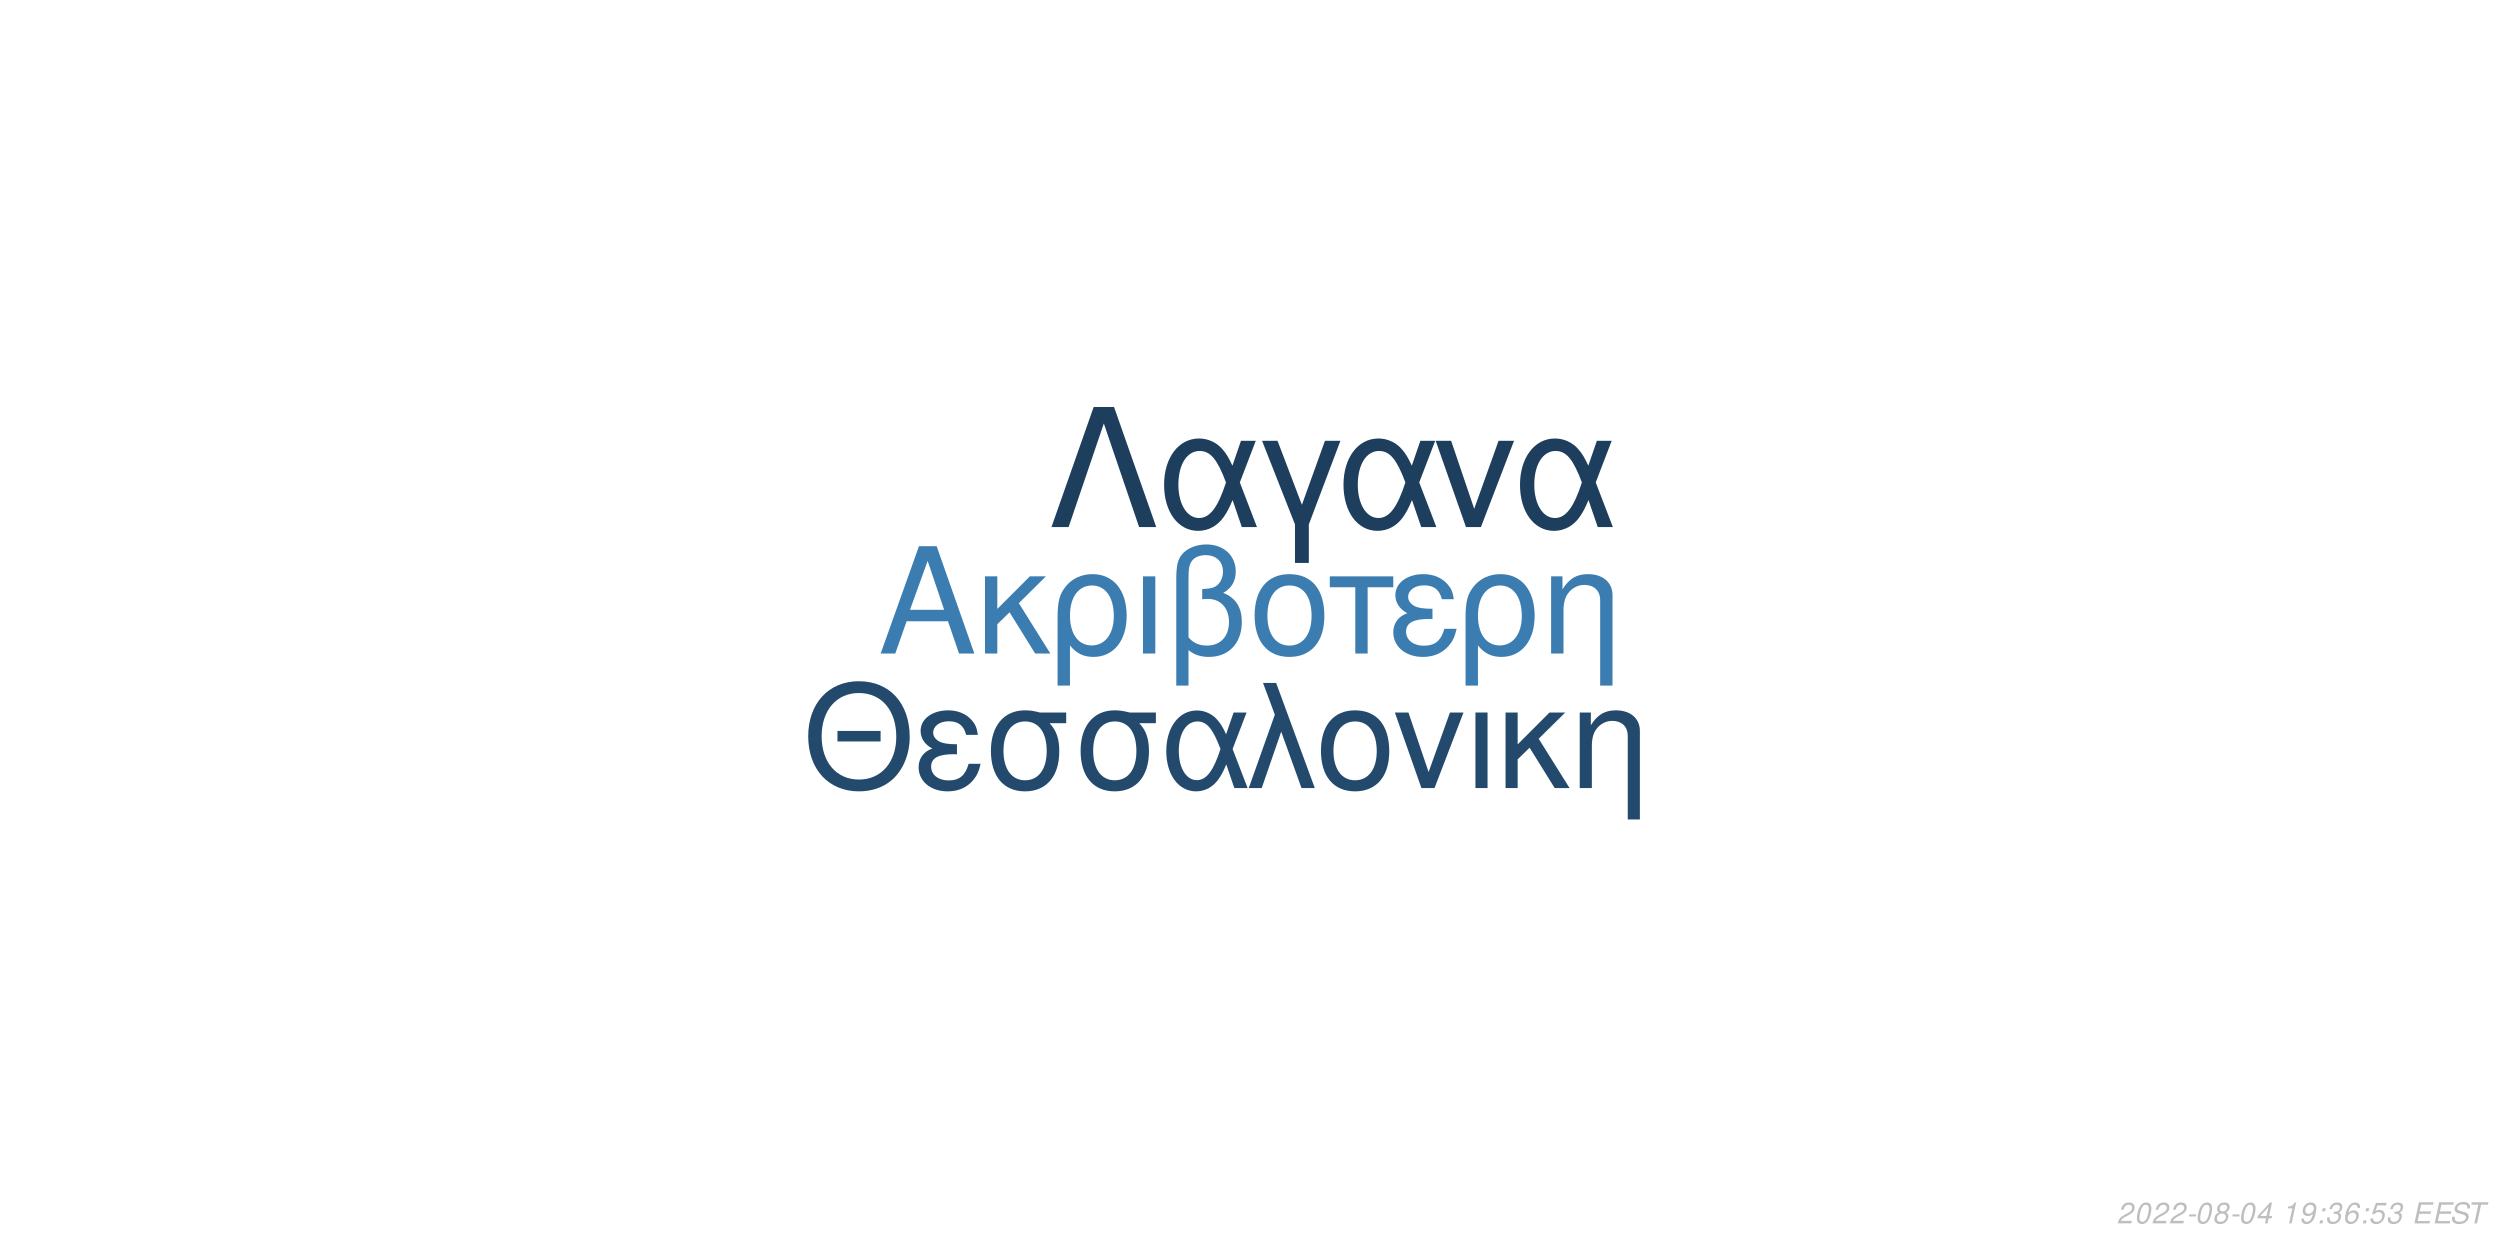
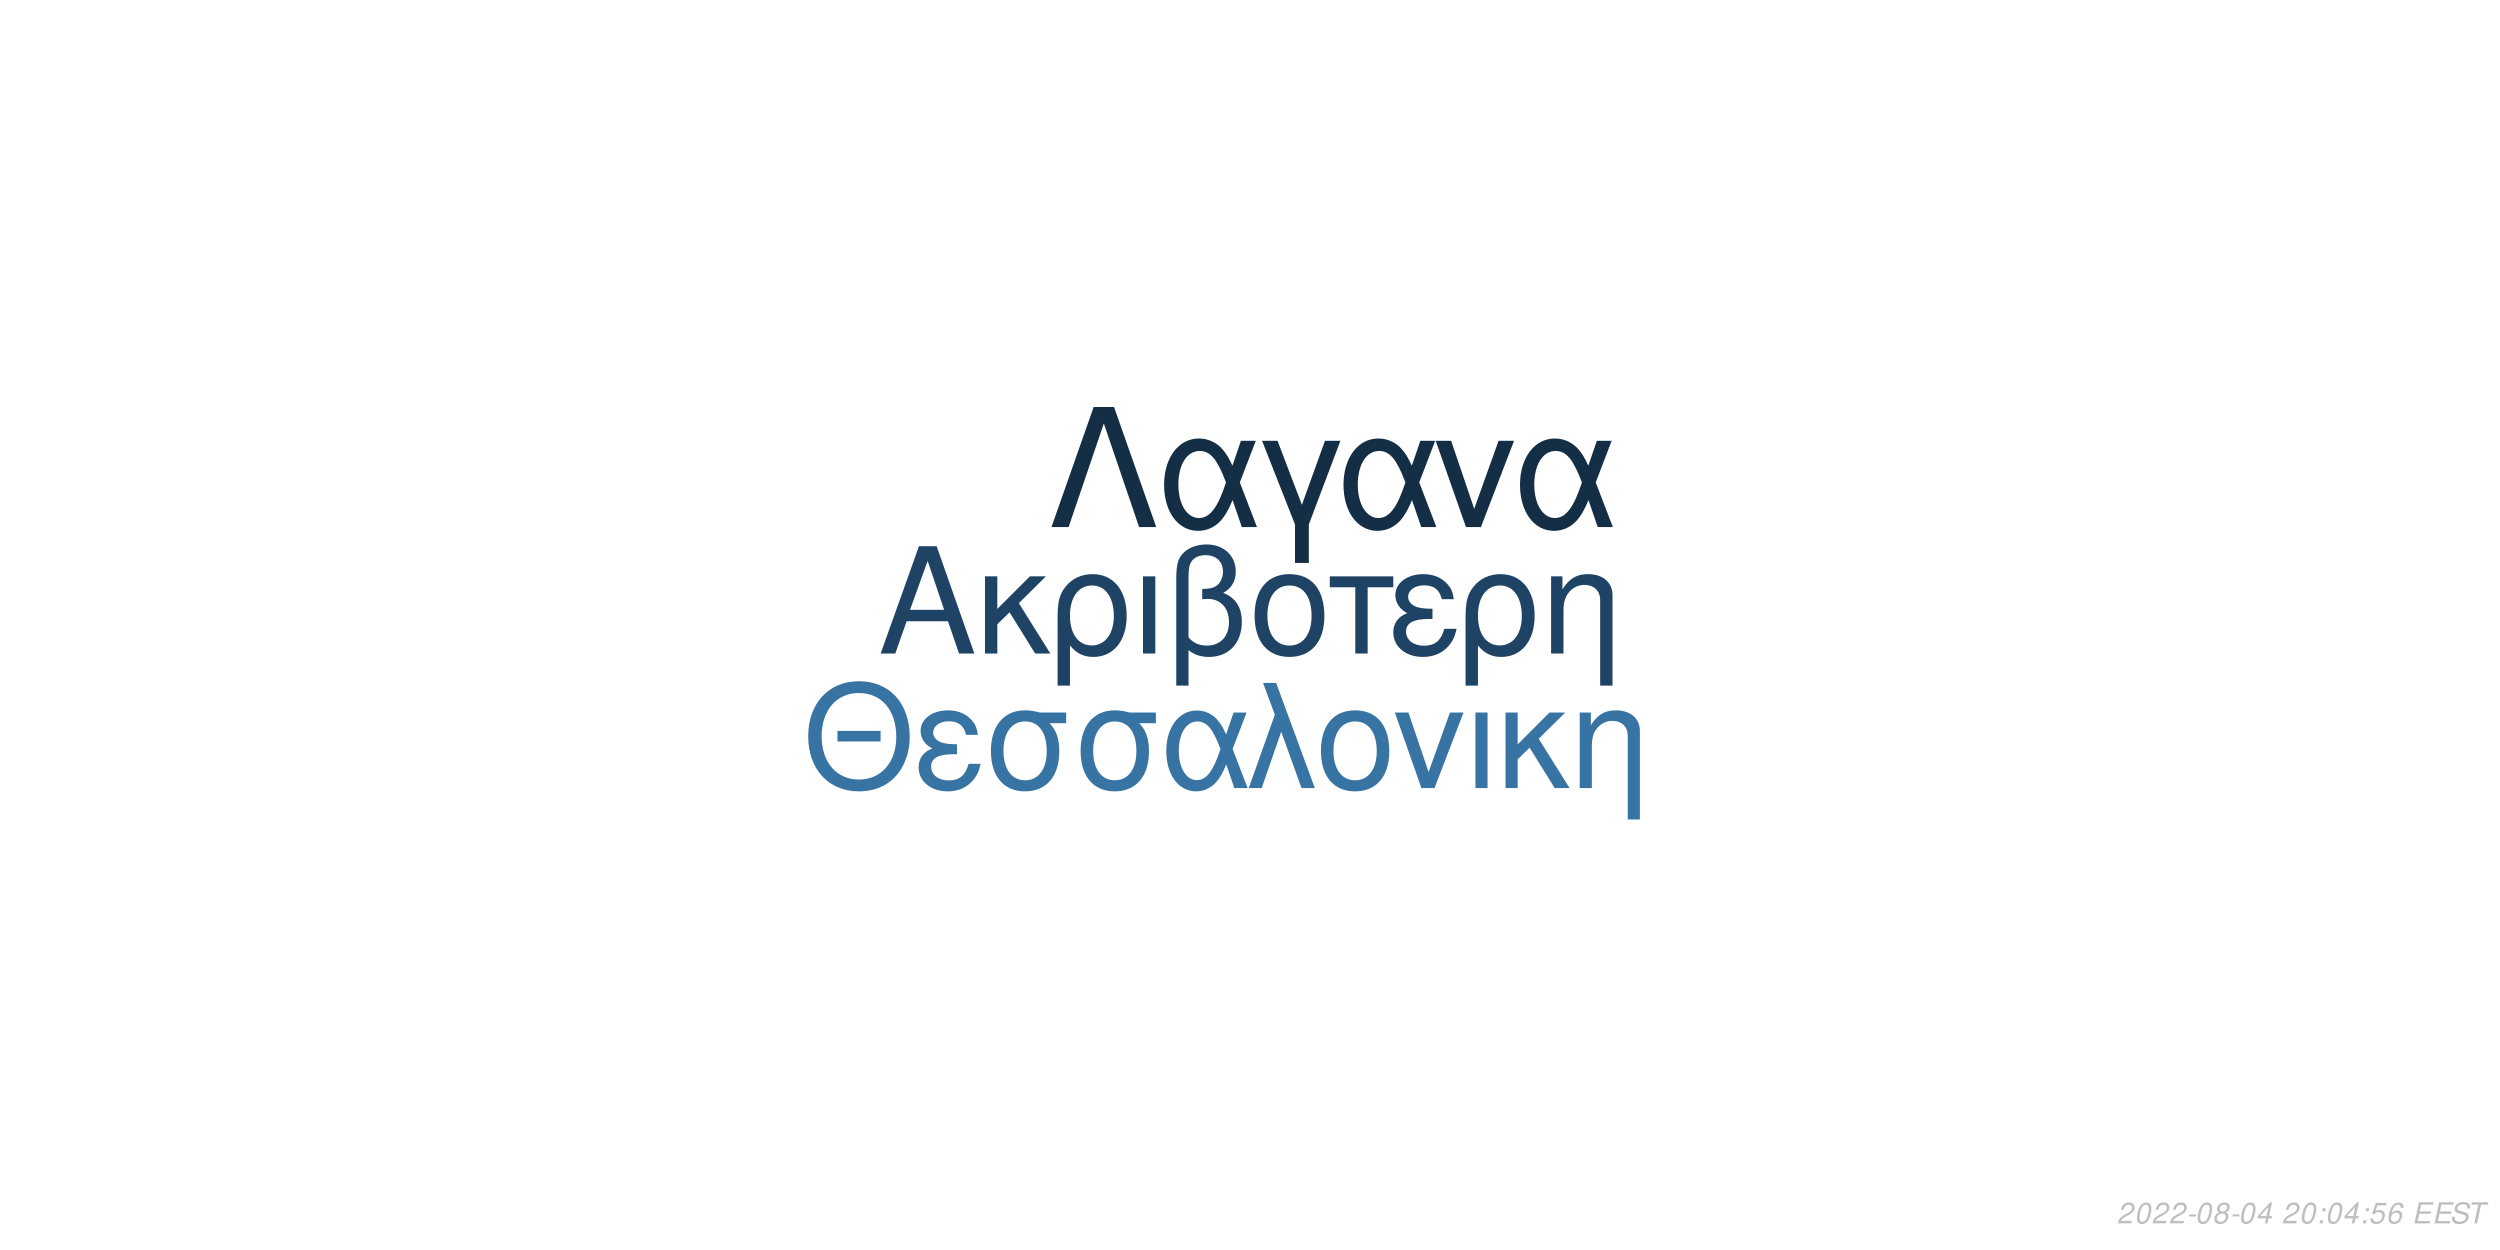
<svg xmlns="http://www.w3.org/2000/svg" xmlns:xlink="http://www.w3.org/1999/xlink" width="864pt" height="432pt" viewBox="0 0 864 432" version="1.1">
  <defs>
    <g>
      <symbol overflow="visible" id="glyph0-0">
        <path style="stroke:none;" d="" />
      </symbol>
      <symbol overflow="visible" id="glyph0-1">
        <path style="stroke:none;" d="M 24.125 -11.141 L 27.938 0 L 33.234 0 L 20.203 -37.094 L 14.094 -37.094 L 0.859 0 L 5.906 0 L 9.828 -11.141 Z M 22.797 -15.109 L 11 -15.109 L 17.094 -32.016 Z M 22.797 -15.109 " />
      </symbol>
      <symbol overflow="visible" id="glyph0-2">
        <path style="stroke:none;" d="M 7.172 -15.422 L 7.172 -26.672 L 2.906 -26.672 L 2.906 0 L 7.172 0 L 7.172 -10.125 L 11.406 -14.25 L 20.25 0 L 25.5 0 L 14.609 -17.406 L 23.969 -26.672 L 18.422 -26.672 Z M 7.172 -15.422 " />
      </symbol>
      <symbol overflow="visible" id="glyph0-3">
        <path style="stroke:none;" d="M 3 11.094 L 7.281 11.094 L 7.281 -2.797 C 9.516 -0.047 11.953 1.172 15.375 1.172 C 22.344 1.172 26.875 -4.422 26.875 -13.031 C 26.875 -21.891 22.297 -27.438 15.062 -27.438 C 11.297 -27.438 7.984 -25.906 5.797 -23.156 C 3.672 -20.516 3 -17.969 3 -12.359 Z M 14.906 -23.516 C 19.547 -23.516 22.438 -19.438 22.438 -12.922 C 22.438 -6.812 19.391 -2.797 14.812 -2.797 C 10.172 -2.797 7.281 -6.766 7.281 -13.125 C 7.281 -19.484 10.234 -23.516 14.906 -23.516 Z M 14.906 -23.516 " />
      </symbol>
      <symbol overflow="visible" id="glyph0-4">
        <path style="stroke:none;" d="M 3.516 0 L 7.781 0 L 7.781 -26.672 L 3.516 -26.672 Z M 3.516 0 " />
      </symbol>
      <symbol overflow="visible" id="glyph0-5">
        <path style="stroke:none;" d="M 4.016 11.094 L 8.25 11.094 L 8.25 -1.172 C 10.172 0.406 12.422 1.172 15.312 1.172 C 22.188 1.172 26.672 -3.609 26.672 -10.891 C 26.672 -15.984 24.578 -19.234 20.25 -20.969 C 23.109 -22.547 24.578 -25.031 24.578 -28.344 C 24.578 -33.844 20.406 -37.703 14.453 -37.703 C 10.938 -37.703 7.734 -36.391 6 -34.25 C 4.484 -32.422 4.016 -30.328 4.016 -25.391 Z M 8.25 -25.656 C 8.25 -29.359 8.5 -30.844 9.469 -32.062 C 10.375 -33.281 12.156 -34 14.094 -34 C 17.812 -34 20.156 -31.812 20.156 -28.297 C 20.156 -25.953 18.984 -23.812 17.297 -23.047 C 16.281 -22.547 15.469 -22.438 12.984 -22.297 L 12.984 -18.781 C 13.734 -18.828 14.344 -18.875 14.969 -18.875 C 19.344 -18.875 22.234 -15.719 22.234 -10.891 C 22.234 -5.906 19.281 -2.75 14.656 -2.75 C 11.953 -2.75 9.922 -3.609 8.25 -5.594 Z M 8.25 -25.656 " />
      </symbol>
      <symbol overflow="visible" id="glyph0-6">
        <path style="stroke:none;" d="M 14.094 -27.438 C 6.562 -27.438 2.094 -22.094 2.094 -13.125 C 2.094 -4.125 6.562 1.172 14.141 1.172 C 21.672 1.172 26.203 -4.172 26.203 -12.922 C 26.203 -22.188 21.828 -27.438 14.094 -27.438 Z M 14.141 -23.516 C 18.938 -23.516 21.781 -19.594 21.781 -12.984 C 21.781 -6.672 18.828 -2.75 14.141 -2.75 C 9.422 -2.75 6.516 -6.672 6.516 -13.125 C 6.516 -19.594 9.422 -23.516 14.141 -23.516 Z M 14.141 -23.516 " />
      </symbol>
      <symbol overflow="visible" id="glyph0-7">
        <path style="stroke:none;" d="M 7.891 0 L 12.156 0 L 12.156 -22.906 L 21.016 -22.906 L 21.016 -26.672 L -0.922 -26.672 L -0.922 -22.906 L 7.891 -22.906 Z M 7.891 0 " />
      </symbol>
      <symbol overflow="visible" id="glyph0-8">
        <path style="stroke:none;" d="M 14.562 -15.469 C 11.344 -15.469 9.562 -15.781 8.297 -16.438 C 6.922 -17.203 6.156 -18.328 6.156 -19.547 C 6.156 -21.891 8.453 -23.562 11.656 -23.562 C 15.062 -23.562 16.953 -22.094 17.812 -18.781 L 21.938 -18.781 C 21.578 -21.266 21.062 -22.5 19.797 -23.922 C 17.812 -26.203 14.906 -27.438 11.453 -27.438 C 5.797 -27.438 1.734 -24.375 1.734 -20.203 C 1.734 -17.609 3.156 -15.375 5.859 -13.938 C 2.797 -12.875 1.016 -10.484 1.016 -7.328 C 1.016 -2.391 5.297 1.172 11.25 1.172 C 14.969 1.172 17.906 -0.109 20.156 -2.641 C 21.578 -4.328 22.297 -5.797 22.906 -8.547 L 18.672 -8.547 C 17.5 -4.422 15.422 -2.703 11.609 -2.703 C 7.938 -2.703 5.438 -4.688 5.438 -7.578 C 5.438 -10.578 7.938 -11.953 13.484 -11.953 C 13.641 -11.953 14.094 -11.953 14.562 -11.906 Z M 14.562 -15.469 " />
      </symbol>
      <symbol overflow="visible" id="glyph0-9">
        <path style="stroke:none;" d="M 3.562 -26.672 L 3.562 0 L 7.844 0 L 7.844 -14.703 C 7.844 -17.906 8.5 -19.891 10.031 -21.531 C 11.406 -22.953 13.188 -23.719 15.062 -23.719 C 18.375 -23.719 20.516 -21.672 20.516 -18.469 L 20.516 11.094 L 24.781 11.094 L 24.781 -20.156 C 24.781 -24.578 21.469 -27.438 16.328 -27.438 C 12.359 -27.438 9.828 -25.906 7.484 -22.188 L 7.484 -26.672 Z M 3.562 -26.672 " />
      </symbol>
      <symbol overflow="visible" id="glyph1-0">
        <path style="stroke:none;" d="" />
      </symbol>
      <symbol overflow="visible" id="glyph1-1">
        <path style="stroke:none;" d="M 26.859 -19.734 L 11.953 -19.734 L 11.953 -16.094 L 26.859 -16.094 Z M 19.328 -36.922 C 8.922 -36.922 1.844 -29.25 1.844 -17.891 C 1.844 -6.484 8.875 1.141 19.391 1.141 C 23.812 1.141 27.703 -0.203 30.641 -2.688 C 34.578 -6.031 36.922 -11.656 36.922 -17.594 C 36.922 -29.297 30 -36.922 19.328 -36.922 Z M 19.328 -32.844 C 27.203 -32.844 32.281 -26.906 32.281 -17.688 C 32.281 -8.922 27.062 -2.938 19.391 -2.938 C 11.609 -2.938 6.484 -8.922 6.484 -17.891 C 6.484 -26.859 11.609 -32.844 19.328 -32.844 Z M 19.328 -32.844 " />
      </symbol>
      <symbol overflow="visible" id="glyph1-2">
        <path style="stroke:none;" d="M 14.25 -15.141 C 11.109 -15.141 9.375 -15.453 8.125 -16.094 C 6.781 -16.844 6.031 -17.938 6.031 -19.141 C 6.031 -21.422 8.266 -23.078 11.406 -23.078 C 14.75 -23.078 16.594 -21.625 17.438 -18.391 L 21.469 -18.391 C 21.125 -20.828 20.625 -22.031 19.391 -23.422 C 17.438 -25.656 14.594 -26.859 11.219 -26.859 C 5.688 -26.859 1.688 -23.875 1.688 -19.781 C 1.688 -17.234 3.094 -15.047 5.734 -13.656 C 2.734 -12.609 1 -10.266 1 -7.172 C 1 -2.344 5.188 1.141 11.016 1.141 C 14.656 1.141 17.547 -0.094 19.734 -2.594 C 21.125 -4.234 21.828 -5.688 22.422 -8.375 L 18.281 -8.375 C 17.141 -4.328 15.094 -2.641 11.359 -2.641 C 7.766 -2.641 5.328 -4.578 5.328 -7.422 C 5.328 -10.359 7.766 -11.703 13.203 -11.703 C 13.359 -11.703 13.797 -11.703 14.25 -11.656 Z M 14.25 -15.141 " />
      </symbol>
      <symbol overflow="visible" id="glyph1-3">
        <path style="stroke:none;" d="M 29 -26.109 L 19.938 -26.109 C 17.594 -26.703 16.438 -26.859 14.703 -26.859 C 7.469 -26.859 2.984 -21.469 2.984 -12.859 C 2.984 -4.031 7.375 1.141 14.797 1.141 C 22.172 1.141 26.609 -4.078 26.609 -12.656 C 26.609 -17.047 25.656 -19.828 23.266 -22.422 L 29 -22.422 Z M 14.797 -23.016 C 19.531 -23.016 22.266 -19.234 22.266 -12.75 C 22.266 -6.531 19.438 -2.688 14.797 -2.688 C 10.172 -2.688 7.328 -6.531 7.328 -12.859 C 7.328 -19.188 10.172 -23.016 14.797 -23.016 Z M 14.797 -23.016 " />
      </symbol>
      <symbol overflow="visible" id="glyph1-4">
        <path style="stroke:none;" d="M 29.344 -26.109 L 24.859 -26.109 L 22.266 -18.578 C 21.125 -21.031 20.484 -22.125 19.328 -23.469 C 17.547 -25.609 14.906 -26.812 12.156 -26.812 C 5.984 -26.812 1.594 -20.984 1.594 -12.812 C 1.594 -4.578 5.828 1.141 11.906 1.141 C 14.953 1.141 17.734 -0.344 19.625 -3.047 C 20.672 -4.531 21.281 -5.688 22.328 -8.172 L 25.109 0 L 29.703 0 L 24.516 -13.5 Z M 20.328 -13.5 C 17.891 -5.922 15.453 -2.734 12.156 -2.734 C 8.516 -2.734 5.922 -6.922 5.922 -12.812 C 5.922 -18.938 8.516 -23.016 12.359 -23.016 C 15.594 -23.016 17.688 -20.531 20.328 -13.5 Z M 20.328 -13.5 " />
      </symbol>
      <symbol overflow="visible" id="glyph1-5">
        <path style="stroke:none;" d="M 1.094 0 L 5.578 0 L 12.312 -19.484 L 19.328 0 L 23.922 0 L 10.562 -36.328 L 6.031 -36.328 L 10.109 -25.359 Z M 1.094 0 " />
      </symbol>
      <symbol overflow="visible" id="glyph1-6">
        <path style="stroke:none;" d="M 13.797 -26.859 C 6.422 -26.859 2.047 -21.625 2.047 -12.859 C 2.047 -4.031 6.422 1.141 13.859 1.141 C 21.234 1.141 25.656 -4.078 25.656 -12.656 C 25.656 -21.719 21.375 -26.859 13.797 -26.859 Z M 13.859 -23.016 C 18.531 -23.016 21.328 -19.188 21.328 -12.703 C 21.328 -6.531 18.438 -2.688 13.859 -2.688 C 9.219 -2.688 6.375 -6.531 6.375 -12.859 C 6.375 -19.188 9.219 -23.016 13.859 -23.016 Z M 13.859 -23.016 " />
      </symbol>
      <symbol overflow="visible" id="glyph1-7">
        <path style="stroke:none;" d="M 14.297 0 L 24.312 -26.109 L 19.625 -26.109 L 12.25 -5.531 L 5.281 -26.109 L 0.594 -26.109 L 9.766 0 Z M 14.297 0 " />
      </symbol>
      <symbol overflow="visible" id="glyph1-8">
        <path style="stroke:none;" d="M 3.438 0 L 7.625 0 L 7.625 -26.109 L 3.438 -26.109 Z M 3.438 0 " />
      </symbol>
      <symbol overflow="visible" id="glyph1-9">
        <path style="stroke:none;" d="M 7.031 -15.094 L 7.031 -26.109 L 2.844 -26.109 L 2.844 0 L 7.031 0 L 7.031 -9.922 L 11.156 -13.953 L 19.828 0 L 24.969 0 L 14.297 -17.047 L 23.469 -26.109 L 18.031 -26.109 Z M 7.031 -15.094 " />
      </symbol>
      <symbol overflow="visible" id="glyph1-10">
        <path style="stroke:none;" d="M 3.484 -26.109 L 3.484 0 L 7.672 0 L 7.672 -14.406 C 7.672 -17.547 8.328 -19.484 9.812 -21.078 C 11.156 -22.469 12.906 -23.219 14.75 -23.219 C 17.984 -23.219 20.078 -21.234 20.078 -18.094 L 20.078 10.859 L 24.266 10.859 L 24.266 -19.734 C 24.266 -24.062 21.031 -26.859 16 -26.859 C 12.109 -26.859 9.609 -25.359 7.328 -21.719 L 7.328 -26.109 Z M 3.484 -26.109 " />
      </symbol>
      <symbol overflow="visible" id="glyph2-0">
        <path style="stroke:none;" d="" />
      </symbol>
      <symbol overflow="visible" id="glyph2-1">
        <path style="stroke:none;" d="M 22.531 -41.484 L 15.484 -41.484 L 0.906 0 L 6.828 0 L 19 -35.797 L 31.188 0 L 37.109 0 Z M 22.531 -41.484 " />
      </symbol>
      <symbol overflow="visible" id="glyph2-2">
        <path style="stroke:none;" d="M 33.516 -29.812 L 28.391 -29.812 L 25.438 -21.219 C 24.125 -24.016 23.391 -25.266 22.078 -26.797 C 20.031 -29.25 17.016 -30.609 13.891 -30.609 C 6.828 -30.609 1.828 -23.953 1.828 -14.625 C 1.828 -5.234 6.656 1.312 13.594 1.312 C 17.078 1.312 20.266 -0.391 22.422 -3.469 C 23.609 -5.172 24.297 -6.484 25.5 -9.328 L 28.688 0 L 33.922 0 L 28 -15.422 Z M 23.219 -15.422 C 20.422 -6.766 17.641 -3.125 13.891 -3.125 C 9.734 -3.125 6.766 -7.906 6.766 -14.625 C 6.766 -21.625 9.734 -26.297 14.109 -26.297 C 17.812 -26.297 20.203 -23.453 23.219 -15.422 Z M 23.219 -15.422 " />
      </symbol>
      <symbol overflow="visible" id="glyph2-3">
        <path style="stroke:none;" d="M 12.062 12.406 L 16.844 12.406 L 16.844 -0.906 L 27.766 -29.812 L 22.422 -29.812 L 14.453 -7.688 L 6.031 -29.812 L 0.688 -29.812 L 12.062 -0.906 Z M 12.062 12.406 " />
      </symbol>
      <symbol overflow="visible" id="glyph2-4">
        <path style="stroke:none;" d="M 16.328 0 L 27.766 -29.812 L 22.422 -29.812 L 14 -6.312 L 6.031 -29.812 L 0.688 -29.812 L 11.156 0 Z M 16.328 0 " />
      </symbol>
      <symbol overflow="visible" id="glyph3-0">
        <path style="stroke:none;" d="" />
      </symbol>
      <symbol overflow="visible" id="glyph3-1">
        <path style="stroke:none;" d="M 5.234 -0.875 L 1.469 -0.875 C 1.641 -1.375 2.203 -1.891 3.109 -2.344 L 4.234 -2.938 C 5.562 -3.625 6.219 -4.469 6.219 -5.484 C 6.219 -5.938 6.062 -6.359 5.797 -6.656 C 5.469 -7.047 4.984 -7.234 4.312 -7.234 C 2.766 -7.234 1.891 -6.453 1.484 -4.734 L 2.375 -4.734 C 2.484 -5.188 2.609 -5.484 2.797 -5.75 C 3.094 -6.203 3.609 -6.453 4.188 -6.453 C 4.891 -6.453 5.344 -6.031 5.344 -5.375 C 5.344 -4.703 4.859 -4.094 4.016 -3.656 L 2.984 -3.125 C 1.234 -2.188 0.797 -1.656 0.344 -0.016 L 5.047 -0.016 Z M 5.234 -0.875 " />
      </symbol>
      <symbol overflow="visible" id="glyph3-2">
        <path style="stroke:none;" d="M 4.203 -7.234 C 3.375 -7.234 2.688 -6.812 2.125 -5.984 C 1.484 -5.047 0.984 -3.188 0.984 -1.734 C 0.984 -1.109 1.172 -0.562 1.484 -0.266 C 1.797 0.047 2.281 0.234 2.766 0.234 C 3.625 0.234 4.281 -0.156 4.859 -1.016 C 5.516 -1.953 6 -3.797 6 -5.266 C 6 -6.5 5.328 -7.234 4.203 -7.234 Z M 4.094 -6.453 C 4.734 -6.453 5.125 -5.984 5.125 -5.156 C 5.125 -4.203 4.781 -2.625 4.406 -1.812 C 3.984 -0.938 3.516 -0.547 2.875 -0.547 C 2.25 -0.547 1.875 -1.031 1.875 -1.828 C 1.875 -2.797 2.203 -4.344 2.594 -5.203 C 2.984 -6.047 3.453 -6.453 4.094 -6.453 Z M 4.094 -6.453 " />
      </symbol>
      <symbol overflow="visible" id="glyph3-3">
        <path style="stroke:none;" d="M 3.516 -3.125 L 1.125 -3.125 L 0.969 -2.406 L 3.359 -2.406 Z M 3.516 -3.125 " />
      </symbol>
      <symbol overflow="visible" id="glyph3-4">
        <path style="stroke:none;" d="M 4.766 -3.797 C 5.078 -3.969 5.234 -4.078 5.438 -4.234 C 5.812 -4.594 6.062 -5.172 6.062 -5.734 C 6.062 -6.625 5.344 -7.234 4.266 -7.234 C 2.812 -7.234 1.703 -6.219 1.703 -4.875 C 1.703 -4.406 1.875 -4.125 2.359 -3.812 C 1.297 -3.312 0.75 -2.516 0.75 -1.469 C 0.75 -0.438 1.547 0.234 2.812 0.234 C 3.656 0.234 4.359 -0.094 4.938 -0.734 C 5.359 -1.234 5.609 -1.859 5.609 -2.438 C 5.609 -3.047 5.312 -3.516 4.766 -3.797 Z M 4.109 -6.453 C 4.797 -6.453 5.188 -6.125 5.188 -5.578 C 5.188 -5.266 5.062 -4.922 4.859 -4.672 C 4.562 -4.312 4.188 -4.156 3.656 -4.156 C 2.984 -4.156 2.594 -4.453 2.594 -4.984 C 2.594 -5.859 3.203 -6.453 4.109 -6.453 Z M 3.453 -3.406 C 4.234 -3.406 4.734 -2.984 4.734 -2.312 C 4.734 -1.312 3.922 -0.547 2.875 -0.547 C 2.125 -0.547 1.625 -0.969 1.625 -1.625 C 1.625 -2.609 2.438 -3.406 3.453 -3.406 Z M 3.453 -3.406 " />
      </symbol>
      <symbol overflow="visible" id="glyph3-5">
        <path style="stroke:none;" d="M 3.625 -1.75 L 3.266 0 L 4.141 0 L 4.516 -1.75 L 5.562 -1.75 L 5.734 -2.531 L 4.688 -2.531 L 5.688 -7.234 L 5.016 -7.234 L 0.844 -2.672 L 0.641 -1.75 Z M 3.797 -2.531 L 1.594 -2.531 L 4.469 -5.703 Z M 3.797 -2.531 " />
      </symbol>
      <symbol overflow="visible" id="glyph3-6">
        <path style="stroke:none;" d="" />
      </symbol>
      <symbol overflow="visible" id="glyph3-7">
-         <path style="stroke:none;" d="M 3.703 -5.188 L 2.594 0 L 3.469 0 L 5.016 -7.234 L 4.438 -7.234 C 3.906 -6.156 3.688 -6.016 2.234 -5.812 L 2.109 -5.188 Z M 3.703 -5.188 " />
+         <path style="stroke:none;" d="M 2.359 -1.031 L 1.312 -1.031 L 1.094 0 L 2.141 0 Z M 3.266 -5.234 L 2.219 -5.234 L 2 -4.203 L 3.047 -4.203 Z M 3.266 -5.234 " />
      </symbol>
      <symbol overflow="visible" id="glyph3-8">
-         <path style="stroke:none;" d="M 0.844 -1.656 C 0.844 -1.547 0.844 -1.438 0.844 -1.375 C 0.844 -0.406 1.531 0.234 2.578 0.234 C 3.203 0.234 3.766 0.016 4.297 -0.438 C 4.938 -1 5.312 -1.656 5.594 -2.719 C 5.844 -3.672 6.016 -4.766 6.016 -5.375 C 6.016 -5.844 5.844 -6.328 5.547 -6.656 C 5.203 -7.031 4.703 -7.234 4.062 -7.234 C 2.516 -7.234 1.297 -5.938 1.297 -4.266 C 1.297 -3.203 1.984 -2.547 3.047 -2.547 C 3.484 -2.547 3.953 -2.672 4.281 -2.891 C 4.406 -2.984 4.547 -3.078 4.828 -3.344 C 4.438 -1.484 3.703 -0.547 2.703 -0.547 C 2.109 -0.547 1.719 -0.938 1.719 -1.547 L 1.719 -1.656 Z M 3.953 -6.453 C 4.625 -6.453 5.141 -5.953 5.141 -5.281 C 5.141 -4.188 4.312 -3.312 3.297 -3.312 C 2.594 -3.312 2.172 -3.734 2.172 -4.453 C 2.172 -5.562 2.984 -6.453 3.953 -6.453 Z M 3.953 -6.453 " />
+         <path style="stroke:none;" d="M 6.297 -7.094 L 2.594 -7.094 L 1.234 -3.234 L 2.047 -3.234 C 2.656 -3.766 2.938 -3.906 3.531 -3.906 C 4.328 -3.906 4.797 -3.453 4.797 -2.688 C 4.797 -1.438 3.969 -0.547 2.828 -0.547 C 2.031 -0.547 1.609 -0.938 1.578 -1.734 L 0.703 -1.734 L 0.703 -1.516 C 0.703 -0.938 0.844 -0.547 1.188 -0.266 C 1.562 0.062 2.078 0.234 2.703 0.234 C 3.656 0.234 4.391 -0.156 4.984 -0.922 C 5.422 -1.5 5.672 -2.234 5.672 -2.953 C 5.672 -4 4.938 -4.672 3.812 -4.672 C 3.328 -4.672 2.906 -4.547 2.406 -4.234 L 3.109 -6.219 L 6.109 -6.219 Z M 6.297 -7.094 " />
      </symbol>
      <symbol overflow="visible" id="glyph3-9">
-         <path style="stroke:none;" d="M 2.359 -1.031 L 1.312 -1.031 L 1.094 0 L 2.141 0 Z M 3.266 -5.234 L 2.219 -5.234 L 2 -4.203 L 3.047 -4.203 Z M 3.266 -5.234 " />
+         <path style="stroke:none;" d="M 6.125 -5.344 L 6.141 -5.625 C 6.141 -6.609 5.453 -7.234 4.391 -7.234 C 3.438 -7.234 2.641 -6.719 2.016 -5.703 C 1.422 -4.781 0.938 -2.953 0.938 -1.688 C 0.938 -0.516 1.688 0.234 2.859 0.234 C 3.703 0.234 4.438 -0.156 5 -0.875 C 5.406 -1.422 5.672 -2.156 5.672 -2.766 C 5.672 -3.812 4.969 -4.5 3.906 -4.5 C 3.234 -4.5 2.672 -4.234 2.094 -3.625 C 2.406 -5.375 3.234 -6.453 4.25 -6.453 C 4.703 -6.453 5.062 -6.234 5.172 -5.844 C 5.203 -5.719 5.234 -5.578 5.25 -5.344 Z M 3.656 -3.734 C 4.344 -3.734 4.797 -3.281 4.797 -2.625 C 4.797 -1.469 3.984 -0.547 2.984 -0.547 C 2.297 -0.547 1.812 -1.047 1.812 -1.766 C 1.812 -2.859 2.625 -3.734 3.656 -3.734 Z M 3.656 -3.734 " />
      </symbol>
      <symbol overflow="visible" id="glyph3-10">
-         <path style="stroke:none;" d="M 2.922 -3.312 C 3.125 -3.344 3.234 -3.344 3.375 -3.344 C 4.203 -3.344 4.688 -3 4.688 -2.406 C 4.688 -1.312 3.906 -0.547 2.781 -0.547 C 2.047 -0.547 1.594 -0.938 1.594 -1.562 C 1.594 -1.719 1.609 -1.844 1.656 -2.094 L 0.766 -2.094 C 0.734 -1.797 0.719 -1.641 0.719 -1.469 C 0.719 -0.375 1.406 0.234 2.641 0.234 C 3.547 0.234 4.297 -0.078 4.812 -0.656 C 5.266 -1.156 5.562 -1.875 5.562 -2.547 C 5.562 -3.125 5.344 -3.453 4.797 -3.734 C 5.641 -4.234 6.016 -4.844 6.016 -5.734 C 6.016 -6.656 5.312 -7.234 4.203 -7.234 C 3.375 -7.234 2.672 -6.938 2.188 -6.375 C 1.891 -6.031 1.703 -5.641 1.516 -4.906 L 2.391 -4.906 C 2.5 -5.359 2.594 -5.594 2.734 -5.812 C 3.047 -6.234 3.516 -6.453 4.078 -6.453 C 4.734 -6.453 5.141 -6.125 5.141 -5.578 C 5.141 -5.188 5.016 -4.797 4.797 -4.547 C 4.516 -4.234 4 -4.062 3.266 -4.062 L 3.078 -4.062 Z M 2.922 -3.312 " />
+         <path style="stroke:none;" d="M 2.547 -3.312 L 6.5 -3.312 L 6.688 -4.141 L 2.719 -4.141 L 3.219 -6.469 L 7.344 -6.469 L 7.516 -7.297 L 2.453 -7.297 L 0.906 0 L 6.125 0 L 6.297 -0.812 L 2.016 -0.812 Z M 2.547 -3.312 " />
      </symbol>
      <symbol overflow="visible" id="glyph3-11">
-         <path style="stroke:none;" d="M 6.125 -5.344 L 6.141 -5.625 C 6.141 -6.609 5.453 -7.234 4.391 -7.234 C 3.438 -7.234 2.641 -6.719 2.016 -5.703 C 1.422 -4.781 0.938 -2.953 0.938 -1.688 C 0.938 -0.516 1.688 0.234 2.859 0.234 C 3.703 0.234 4.438 -0.156 5 -0.875 C 5.406 -1.422 5.672 -2.156 5.672 -2.766 C 5.672 -3.812 4.969 -4.5 3.906 -4.5 C 3.234 -4.5 2.672 -4.234 2.094 -3.625 C 2.406 -5.375 3.234 -6.453 4.25 -6.453 C 4.703 -6.453 5.062 -6.234 5.172 -5.844 C 5.203 -5.719 5.234 -5.578 5.25 -5.344 Z M 3.656 -3.734 C 4.344 -3.734 4.797 -3.281 4.797 -2.625 C 4.797 -1.469 3.984 -0.547 2.984 -0.547 C 2.297 -0.547 1.812 -1.047 1.812 -1.766 C 1.812 -2.859 2.625 -3.734 3.656 -3.734 Z M 3.656 -3.734 " />
+         <path style="stroke:none;" d="M 7.062 -5.156 C 7.125 -5.438 7.141 -5.562 7.141 -5.703 C 7.141 -6.156 6.938 -6.594 6.594 -6.891 C 6.188 -7.25 5.656 -7.406 4.875 -7.406 C 3.844 -7.406 3.047 -7.125 2.5 -6.562 C 2.094 -6.141 1.781 -5.438 1.781 -4.922 C 1.781 -4.297 2.219 -3.766 2.891 -3.562 L 4.594 -3.094 C 5.406 -2.859 5.734 -2.578 5.734 -2.094 C 5.734 -1.781 5.547 -1.406 5.266 -1.141 C 4.844 -0.766 4.266 -0.578 3.453 -0.578 C 2.328 -0.578 1.812 -0.984 1.812 -1.906 C 1.812 -2.047 1.812 -2.125 1.844 -2.312 L 0.984 -2.312 C 0.906 -2.062 0.891 -1.906 0.891 -1.688 C 0.891 -0.484 1.797 0.234 3.297 0.234 C 4.359 0.234 5.234 -0.062 5.812 -0.609 C 6.344 -1.078 6.688 -1.797 6.688 -2.375 C 6.688 -2.641 6.609 -2.906 6.453 -3.156 C 6.234 -3.5 5.938 -3.703 5.469 -3.828 L 3.75 -4.312 C 2.984 -4.547 2.734 -4.734 2.734 -5.188 C 2.734 -5.547 2.875 -5.844 3.188 -6.109 C 3.547 -6.438 4.031 -6.594 4.703 -6.594 C 5.266 -6.594 5.688 -6.484 5.906 -6.297 C 6.094 -6.125 6.219 -5.797 6.219 -5.516 C 6.219 -5.422 6.203 -5.344 6.188 -5.156 Z M 7.062 -5.156 " />
      </symbol>
      <symbol overflow="visible" id="glyph3-12">
-         <path style="stroke:none;" d="M 6.297 -7.094 L 2.594 -7.094 L 1.234 -3.234 L 2.047 -3.234 C 2.656 -3.766 2.938 -3.906 3.531 -3.906 C 4.328 -3.906 4.797 -3.453 4.797 -2.688 C 4.797 -1.438 3.969 -0.547 2.828 -0.547 C 2.031 -0.547 1.609 -0.938 1.578 -1.734 L 0.703 -1.734 L 0.703 -1.516 C 0.703 -0.938 0.844 -0.547 1.188 -0.266 C 1.562 0.062 2.078 0.234 2.703 0.234 C 3.656 0.234 4.391 -0.156 4.984 -0.922 C 5.422 -1.5 5.672 -2.234 5.672 -2.953 C 5.672 -4 4.938 -4.672 3.812 -4.672 C 3.328 -4.672 2.906 -4.547 2.406 -4.234 L 3.109 -6.219 L 6.109 -6.219 Z M 6.297 -7.094 " />
-       </symbol>
-       <symbol overflow="visible" id="glyph3-13">
-         <path style="stroke:none;" d="M 2.547 -3.312 L 6.5 -3.312 L 6.688 -4.141 L 2.719 -4.141 L 3.219 -6.469 L 7.344 -6.469 L 7.516 -7.297 L 2.453 -7.297 L 0.906 0 L 6.125 0 L 6.297 -0.812 L 2.016 -0.812 Z M 2.547 -3.312 " />
-       </symbol>
-       <symbol overflow="visible" id="glyph3-14">
-         <path style="stroke:none;" d="M 7.062 -5.156 C 7.125 -5.438 7.141 -5.562 7.141 -5.703 C 7.141 -6.156 6.938 -6.594 6.594 -6.891 C 6.188 -7.25 5.656 -7.406 4.875 -7.406 C 3.844 -7.406 3.047 -7.125 2.5 -6.562 C 2.094 -6.141 1.781 -5.438 1.781 -4.922 C 1.781 -4.297 2.219 -3.766 2.891 -3.562 L 4.594 -3.094 C 5.406 -2.859 5.734 -2.578 5.734 -2.094 C 5.734 -1.781 5.547 -1.406 5.266 -1.141 C 4.844 -0.766 4.266 -0.578 3.453 -0.578 C 2.328 -0.578 1.812 -0.984 1.812 -1.906 C 1.812 -2.047 1.812 -2.125 1.844 -2.312 L 0.984 -2.312 C 0.906 -2.062 0.891 -1.906 0.891 -1.688 C 0.891 -0.484 1.797 0.234 3.297 0.234 C 4.359 0.234 5.234 -0.062 5.812 -0.609 C 6.344 -1.078 6.688 -1.797 6.688 -2.375 C 6.688 -2.641 6.609 -2.906 6.453 -3.156 C 6.234 -3.5 5.938 -3.703 5.469 -3.828 L 3.75 -4.312 C 2.984 -4.547 2.734 -4.734 2.734 -5.188 C 2.734 -5.547 2.875 -5.844 3.188 -6.109 C 3.547 -6.438 4.031 -6.594 4.703 -6.594 C 5.266 -6.594 5.688 -6.484 5.906 -6.297 C 6.094 -6.125 6.219 -5.797 6.219 -5.516 C 6.219 -5.422 6.203 -5.344 6.188 -5.156 Z M 7.062 -5.156 " />
-       </symbol>
-       <symbol overflow="visible" id="glyph3-15">
        <path style="stroke:none;" d="M 4.938 -6.469 L 7.312 -6.469 L 7.484 -7.297 L 1.75 -7.297 L 1.578 -6.469 L 3.984 -6.469 L 2.609 0 L 3.547 0 Z M 4.938 -6.469 " />
      </symbol>
    </g>
  </defs>
  <g id="surface1">
    <rect x="0" y="0" width="864" height="432" style="fill:rgb(100%,100%,100%);fill-opacity:1;stroke:none;" />
-     <g style="fill:rgb(23.529%,49.02%,69.412%);fill-opacity:1;">
+     <g style="fill:rgb(12.157%,26.275%,39.216%);fill-opacity:1;">
      <use xlink:href="#glyph0-1" x="303.5" y="225.861" />
      <use xlink:href="#glyph0-2" x="337.5" y="225.861" />
      <use xlink:href="#glyph0-3" x="362.5" y="225.861" />
      <use xlink:href="#glyph0-4" x="391.5" y="225.861" />
      <use xlink:href="#glyph0-5" x="402.5" y="225.861" />
      <use xlink:href="#glyph0-6" x="431.5" y="225.861" />
      <use xlink:href="#glyph0-7" x="460.5" y="225.861" />
      <use xlink:href="#glyph0-8" x="480.5" y="225.861" />
      <use xlink:href="#glyph0-3" x="503.5" y="225.861" />
      <use xlink:href="#glyph0-9" x="532.5" y="225.861" />
    </g>
-     <g style="fill:rgb(13.725%,29.02%,42.353%);fill-opacity:1;">
+     <g style="fill:rgb(21.569%,45.098%,63.922%);fill-opacity:1;">
      <use xlink:href="#glyph1-1" x="277.473" y="272.354" />
      <use xlink:href="#glyph1-2" x="316.473" y="272.354" />
      <use xlink:href="#glyph1-3" x="339.473" y="272.354" />
      <use xlink:href="#glyph1-3" x="370.473" y="272.354" />
      <use xlink:href="#glyph1-4" x="401.473" y="272.354" />
      <use xlink:href="#glyph1-5" x="430.473" y="272.354" />
      <use xlink:href="#glyph1-6" x="454.473" y="272.354" />
      <use xlink:href="#glyph1-7" x="481.473" y="272.354" />
      <use xlink:href="#glyph1-8" x="506.473" y="272.354" />
      <use xlink:href="#glyph1-9" x="517.473" y="272.354" />
      <use xlink:href="#glyph1-10" x="542.473" y="272.354" />
    </g>
-     <g style="fill:rgb(11.373%,24.314%,36.471%);fill-opacity:1;">
+     <g style="fill:rgb(7.843%,18.039%,27.451%);fill-opacity:1;">
      <use xlink:href="#glyph2-1" x="362.484" y="182.152" />
      <use xlink:href="#glyph2-2" x="400.484" y="182.152" />
      <use xlink:href="#glyph2-3" x="435.484" y="182.152" />
      <use xlink:href="#glyph2-2" x="462.484" y="182.152" />
      <use xlink:href="#glyph2-4" x="495.484" y="182.152" />
      <use xlink:href="#glyph2-2" x="523.484" y="182.152" />
    </g>
    <g style="fill:rgb(74.51%,74.51%,74.51%);fill-opacity:1;">
      <use xlink:href="#glyph3-1" x="731.52" y="422.81" />
      <use xlink:href="#glyph3-2" x="737.52" y="422.81" />
      <use xlink:href="#glyph3-1" x="743.52" y="422.81" />
      <use xlink:href="#glyph3-1" x="749.52" y="422.81" />
      <use xlink:href="#glyph3-3" x="755.52" y="422.81" />
      <use xlink:href="#glyph3-2" x="758.52" y="422.81" />
      <use xlink:href="#glyph3-4" x="764.52" y="422.81" />
      <use xlink:href="#glyph3-3" x="770.52" y="422.81" />
      <use xlink:href="#glyph3-2" x="773.52" y="422.81" />
      <use xlink:href="#glyph3-5" x="779.52" y="422.81" />
      <use xlink:href="#glyph3-6" x="785.52" y="422.81" />
-       <use xlink:href="#glyph3-7" x="788.52" y="422.81" />
-       <use xlink:href="#glyph3-8" x="794.52" y="422.81" />
-       <use xlink:href="#glyph3-9" x="800.52" y="422.81" />
-       <use xlink:href="#glyph3-10" x="803.52" y="422.81" />
-       <use xlink:href="#glyph3-11" x="809.52" y="422.81" />
-       <use xlink:href="#glyph3-9" x="815.52" y="422.81" />
-       <use xlink:href="#glyph3-12" x="818.52" y="422.81" />
-       <use xlink:href="#glyph3-10" x="824.52" y="422.81" />
+       <use xlink:href="#glyph3-1" x="788.52" y="422.81" />
+       <use xlink:href="#glyph3-2" x="794.52" y="422.81" />
+       <use xlink:href="#glyph3-7" x="800.52" y="422.81" />
+       <use xlink:href="#glyph3-2" x="803.52" y="422.81" />
+       <use xlink:href="#glyph3-5" x="809.52" y="422.81" />
+       <use xlink:href="#glyph3-7" x="815.52" y="422.81" />
+       <use xlink:href="#glyph3-8" x="818.52" y="422.81" />
+       <use xlink:href="#glyph3-9" x="824.52" y="422.81" />
      <use xlink:href="#glyph3-6" x="830.52" y="422.81" />
-       <use xlink:href="#glyph3-13" x="833.52" y="422.81" />
-       <use xlink:href="#glyph3-13" x="840.52" y="422.81" />
-       <use xlink:href="#glyph3-14" x="846.52" y="422.81" />
-       <use xlink:href="#glyph3-15" x="852.52" y="422.81" />
+       <use xlink:href="#glyph3-10" x="833.52" y="422.81" />
+       <use xlink:href="#glyph3-10" x="840.52" y="422.81" />
+       <use xlink:href="#glyph3-11" x="846.52" y="422.81" />
+       <use xlink:href="#glyph3-12" x="852.52" y="422.81" />
    </g>
  </g>
</svg>
